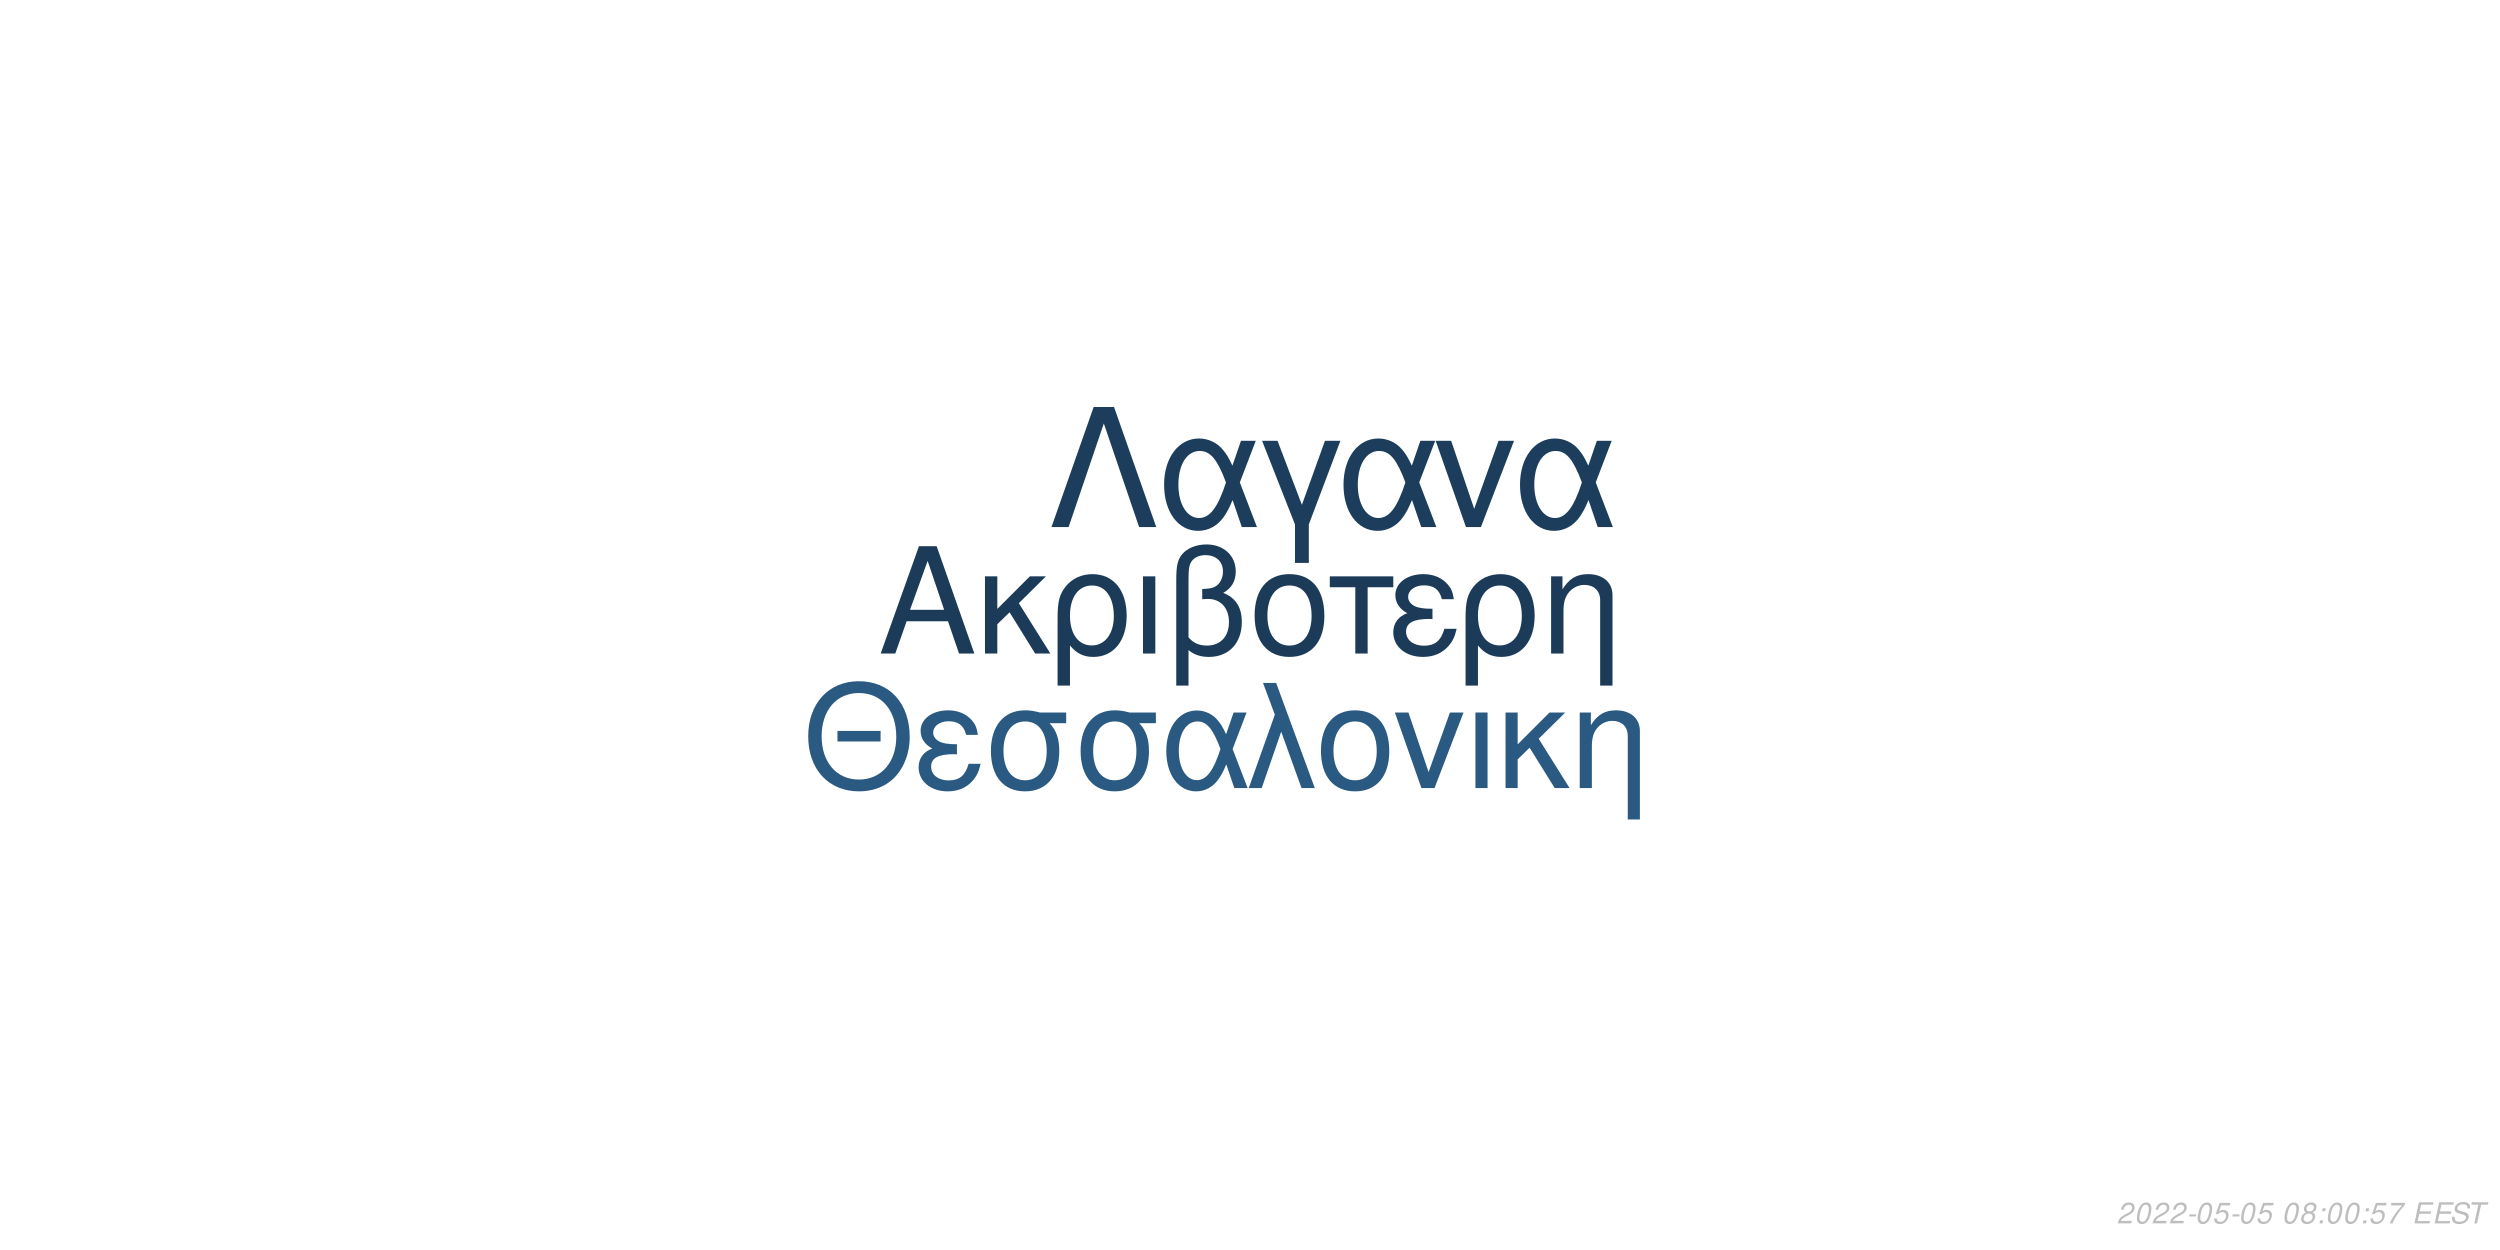
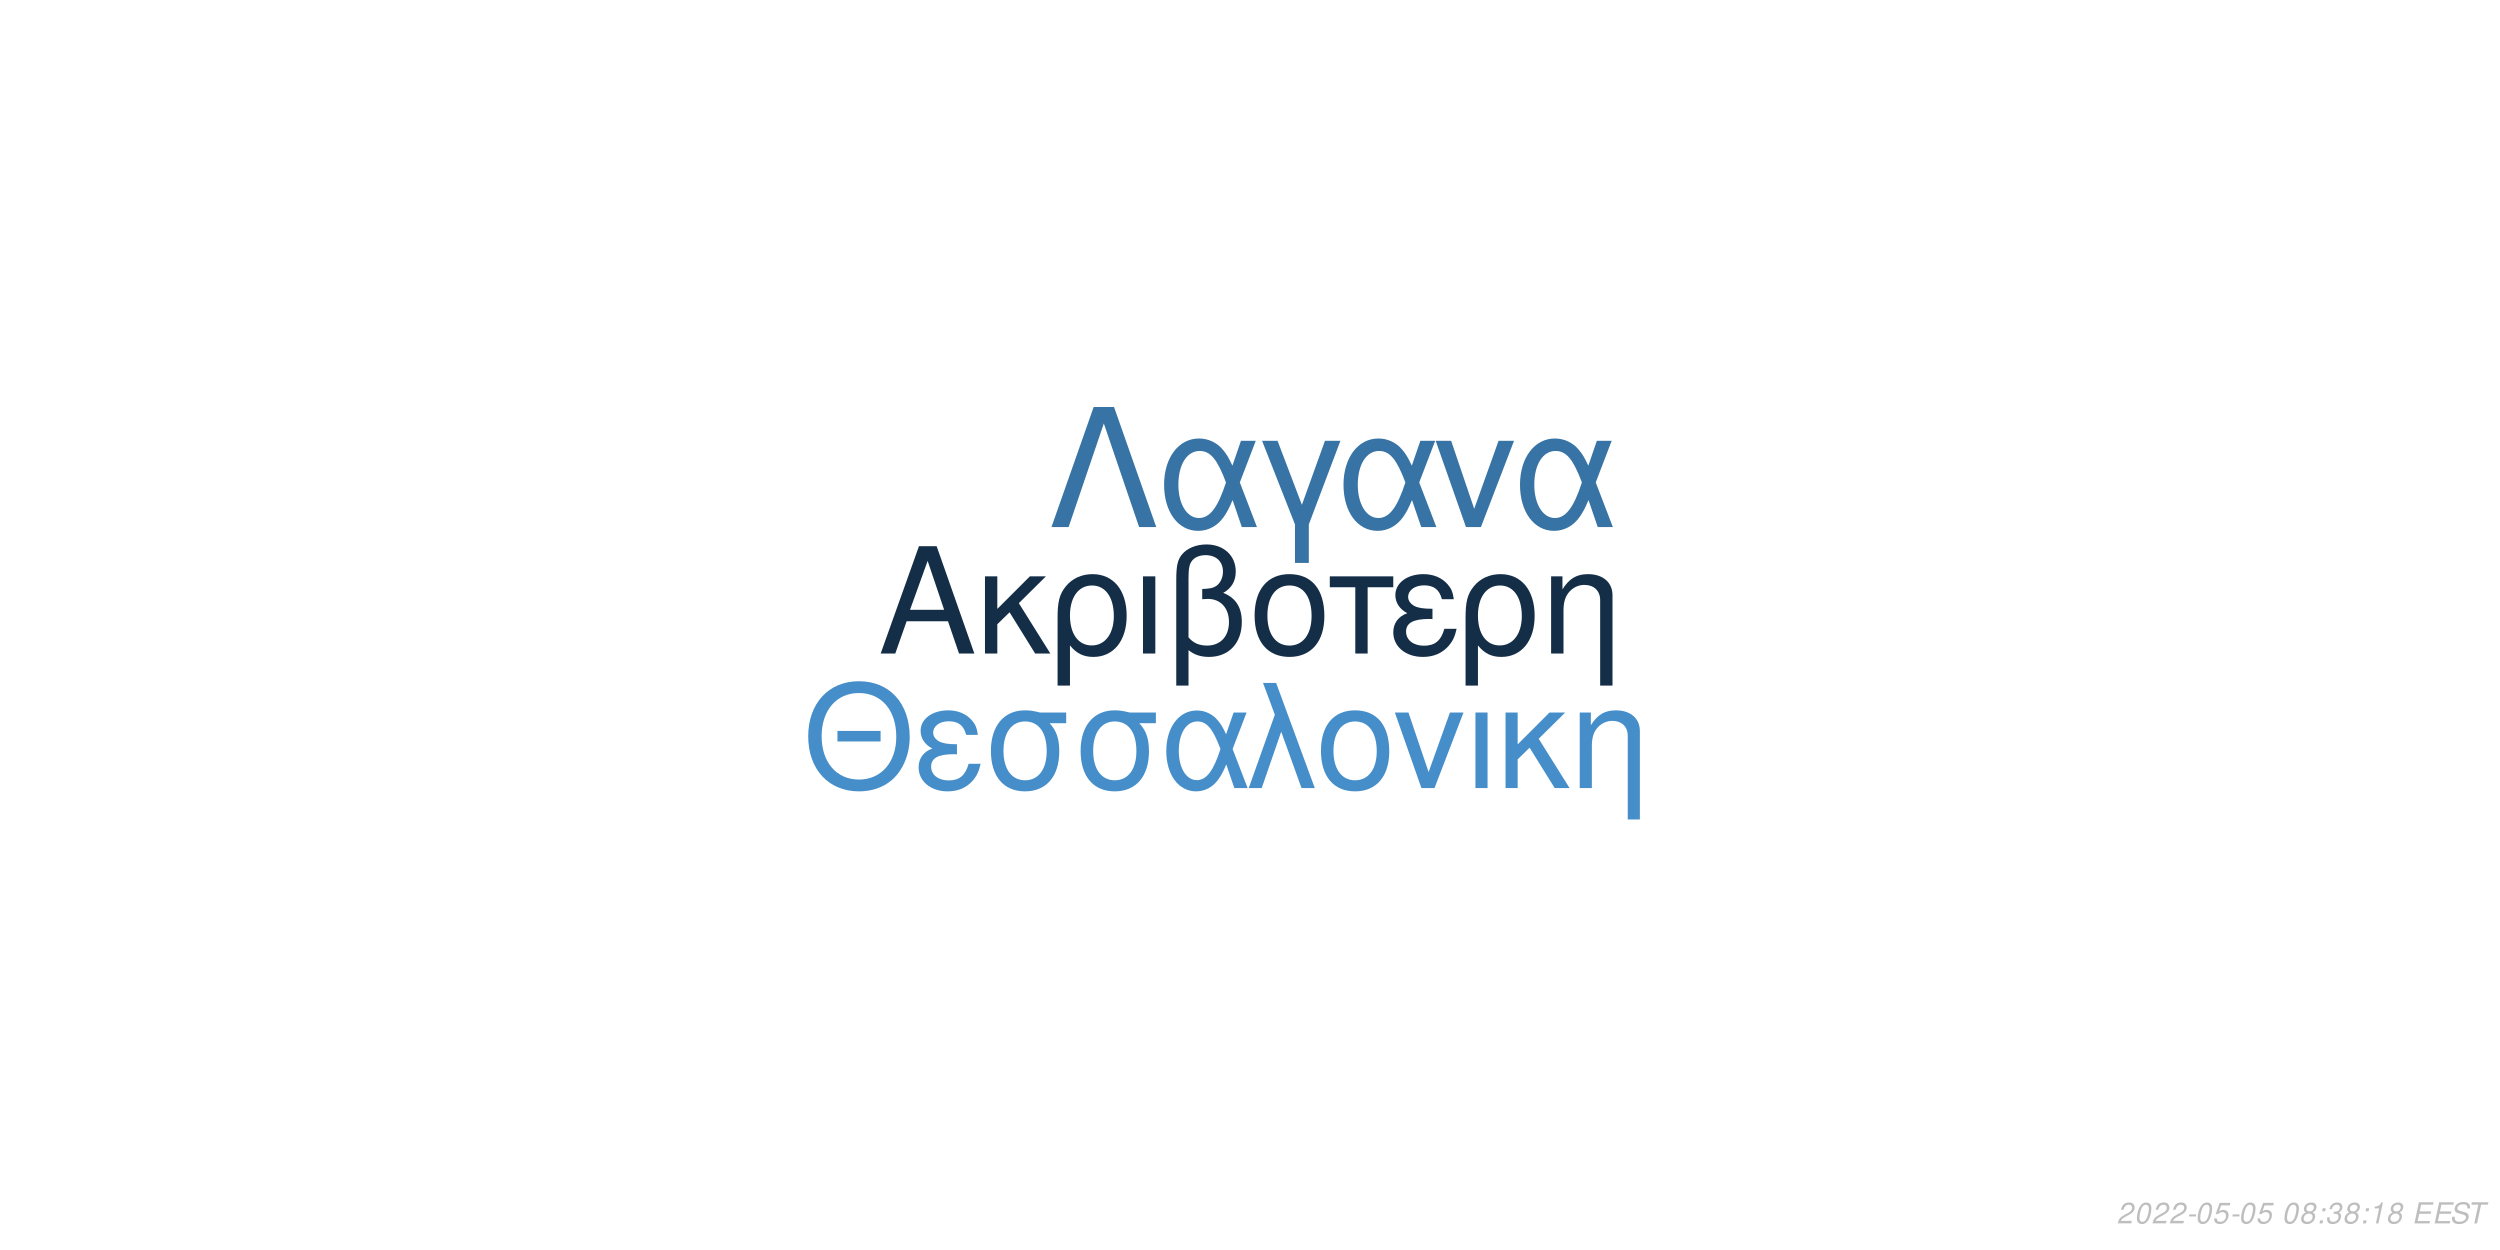
<svg xmlns="http://www.w3.org/2000/svg" xmlns:xlink="http://www.w3.org/1999/xlink" width="864pt" height="432pt" viewBox="0 0 864 432" version="1.1">
  <defs>
    <g>
      <symbol overflow="visible" id="glyph0-0">
        <path style="stroke:none;" d="" />
      </symbol>
      <symbol overflow="visible" id="glyph0-1">
        <path style="stroke:none;" d="M 24.125 -11.141 L 27.938 0 L 33.234 0 L 20.203 -37.094 L 14.094 -37.094 L 0.859 0 L 5.906 0 L 9.828 -11.141 Z M 22.797 -15.109 L 11 -15.109 L 17.094 -32.016 Z M 22.797 -15.109 " />
      </symbol>
      <symbol overflow="visible" id="glyph0-2">
        <path style="stroke:none;" d="M 7.172 -15.422 L 7.172 -26.672 L 2.906 -26.672 L 2.906 0 L 7.172 0 L 7.172 -10.125 L 11.406 -14.25 L 20.25 0 L 25.5 0 L 14.609 -17.406 L 23.969 -26.672 L 18.422 -26.672 Z M 7.172 -15.422 " />
      </symbol>
      <symbol overflow="visible" id="glyph0-3">
        <path style="stroke:none;" d="M 3 11.094 L 7.281 11.094 L 7.281 -2.797 C 9.516 -0.047 11.953 1.172 15.375 1.172 C 22.344 1.172 26.875 -4.422 26.875 -13.031 C 26.875 -21.891 22.297 -27.438 15.062 -27.438 C 11.297 -27.438 7.984 -25.906 5.797 -23.156 C 3.672 -20.516 3 -17.969 3 -12.359 Z M 14.906 -23.516 C 19.547 -23.516 22.438 -19.438 22.438 -12.922 C 22.438 -6.812 19.391 -2.797 14.812 -2.797 C 10.172 -2.797 7.281 -6.766 7.281 -13.125 C 7.281 -19.484 10.234 -23.516 14.906 -23.516 Z M 14.906 -23.516 " />
      </symbol>
      <symbol overflow="visible" id="glyph0-4">
        <path style="stroke:none;" d="M 3.516 0 L 7.781 0 L 7.781 -26.672 L 3.516 -26.672 Z M 3.516 0 " />
      </symbol>
      <symbol overflow="visible" id="glyph0-5">
        <path style="stroke:none;" d="M 4.016 11.094 L 8.25 11.094 L 8.25 -1.172 C 10.172 0.406 12.422 1.172 15.312 1.172 C 22.188 1.172 26.672 -3.609 26.672 -10.891 C 26.672 -15.984 24.578 -19.234 20.25 -20.969 C 23.109 -22.547 24.578 -25.031 24.578 -28.344 C 24.578 -33.844 20.406 -37.703 14.453 -37.703 C 10.938 -37.703 7.734 -36.391 6 -34.25 C 4.484 -32.422 4.016 -30.328 4.016 -25.391 Z M 8.25 -25.656 C 8.25 -29.359 8.5 -30.844 9.469 -32.062 C 10.375 -33.281 12.156 -34 14.094 -34 C 17.812 -34 20.156 -31.812 20.156 -28.297 C 20.156 -25.953 18.984 -23.812 17.297 -23.047 C 16.281 -22.547 15.469 -22.438 12.984 -22.297 L 12.984 -18.781 C 13.734 -18.828 14.344 -18.875 14.969 -18.875 C 19.344 -18.875 22.234 -15.719 22.234 -10.891 C 22.234 -5.906 19.281 -2.75 14.656 -2.75 C 11.953 -2.75 9.922 -3.609 8.25 -5.594 Z M 8.25 -25.656 " />
      </symbol>
      <symbol overflow="visible" id="glyph0-6">
        <path style="stroke:none;" d="M 14.094 -27.438 C 6.562 -27.438 2.094 -22.094 2.094 -13.125 C 2.094 -4.125 6.562 1.172 14.141 1.172 C 21.672 1.172 26.203 -4.172 26.203 -12.922 C 26.203 -22.188 21.828 -27.438 14.094 -27.438 Z M 14.141 -23.516 C 18.938 -23.516 21.781 -19.594 21.781 -12.984 C 21.781 -6.672 18.828 -2.75 14.141 -2.75 C 9.422 -2.75 6.516 -6.672 6.516 -13.125 C 6.516 -19.594 9.422 -23.516 14.141 -23.516 Z M 14.141 -23.516 " />
      </symbol>
      <symbol overflow="visible" id="glyph0-7">
        <path style="stroke:none;" d="M 7.891 0 L 12.156 0 L 12.156 -22.906 L 21.016 -22.906 L 21.016 -26.672 L -0.922 -26.672 L -0.922 -22.906 L 7.891 -22.906 Z M 7.891 0 " />
      </symbol>
      <symbol overflow="visible" id="glyph0-8">
        <path style="stroke:none;" d="M 14.562 -15.469 C 11.344 -15.469 9.562 -15.781 8.297 -16.438 C 6.922 -17.203 6.156 -18.328 6.156 -19.547 C 6.156 -21.891 8.453 -23.562 11.656 -23.562 C 15.062 -23.562 16.953 -22.094 17.812 -18.781 L 21.938 -18.781 C 21.578 -21.266 21.062 -22.5 19.797 -23.922 C 17.812 -26.203 14.906 -27.438 11.453 -27.438 C 5.797 -27.438 1.734 -24.375 1.734 -20.203 C 1.734 -17.609 3.156 -15.375 5.859 -13.938 C 2.797 -12.875 1.016 -10.484 1.016 -7.328 C 1.016 -2.391 5.297 1.172 11.25 1.172 C 14.969 1.172 17.906 -0.109 20.156 -2.641 C 21.578 -4.328 22.297 -5.797 22.906 -8.547 L 18.672 -8.547 C 17.5 -4.422 15.422 -2.703 11.609 -2.703 C 7.938 -2.703 5.438 -4.688 5.438 -7.578 C 5.438 -10.578 7.938 -11.953 13.484 -11.953 C 13.641 -11.953 14.094 -11.953 14.562 -11.906 Z M 14.562 -15.469 " />
      </symbol>
      <symbol overflow="visible" id="glyph0-9">
        <path style="stroke:none;" d="M 3.562 -26.672 L 3.562 0 L 7.844 0 L 7.844 -14.703 C 7.844 -17.906 8.5 -19.891 10.031 -21.531 C 11.406 -22.953 13.188 -23.719 15.062 -23.719 C 18.375 -23.719 20.516 -21.672 20.516 -18.469 L 20.516 11.094 L 24.781 11.094 L 24.781 -20.156 C 24.781 -24.578 21.469 -27.438 16.328 -27.438 C 12.359 -27.438 9.828 -25.906 7.484 -22.188 L 7.484 -26.672 Z M 3.562 -26.672 " />
      </symbol>
      <symbol overflow="visible" id="glyph1-0">
        <path style="stroke:none;" d="" />
      </symbol>
      <symbol overflow="visible" id="glyph1-1">
        <path style="stroke:none;" d="M 26.859 -19.734 L 11.953 -19.734 L 11.953 -16.094 L 26.859 -16.094 Z M 19.328 -36.922 C 8.922 -36.922 1.844 -29.25 1.844 -17.891 C 1.844 -6.484 8.875 1.141 19.391 1.141 C 23.812 1.141 27.703 -0.203 30.641 -2.688 C 34.578 -6.031 36.922 -11.656 36.922 -17.594 C 36.922 -29.297 30 -36.922 19.328 -36.922 Z M 19.328 -32.844 C 27.203 -32.844 32.281 -26.906 32.281 -17.688 C 32.281 -8.922 27.062 -2.938 19.391 -2.938 C 11.609 -2.938 6.484 -8.922 6.484 -17.891 C 6.484 -26.859 11.609 -32.844 19.328 -32.844 Z M 19.328 -32.844 " />
      </symbol>
      <symbol overflow="visible" id="glyph1-2">
        <path style="stroke:none;" d="M 14.25 -15.141 C 11.109 -15.141 9.375 -15.453 8.125 -16.094 C 6.781 -16.844 6.031 -17.938 6.031 -19.141 C 6.031 -21.422 8.266 -23.078 11.406 -23.078 C 14.75 -23.078 16.594 -21.625 17.438 -18.391 L 21.469 -18.391 C 21.125 -20.828 20.625 -22.031 19.391 -23.422 C 17.438 -25.656 14.594 -26.859 11.219 -26.859 C 5.688 -26.859 1.688 -23.875 1.688 -19.781 C 1.688 -17.234 3.094 -15.047 5.734 -13.656 C 2.734 -12.609 1 -10.266 1 -7.172 C 1 -2.344 5.188 1.141 11.016 1.141 C 14.656 1.141 17.547 -0.094 19.734 -2.594 C 21.125 -4.234 21.828 -5.688 22.422 -8.375 L 18.281 -8.375 C 17.141 -4.328 15.094 -2.641 11.359 -2.641 C 7.766 -2.641 5.328 -4.578 5.328 -7.422 C 5.328 -10.359 7.766 -11.703 13.203 -11.703 C 13.359 -11.703 13.797 -11.703 14.25 -11.656 Z M 14.25 -15.141 " />
      </symbol>
      <symbol overflow="visible" id="glyph1-3">
        <path style="stroke:none;" d="M 29 -26.109 L 19.938 -26.109 C 17.594 -26.703 16.438 -26.859 14.703 -26.859 C 7.469 -26.859 2.984 -21.469 2.984 -12.859 C 2.984 -4.031 7.375 1.141 14.797 1.141 C 22.172 1.141 26.609 -4.078 26.609 -12.656 C 26.609 -17.047 25.656 -19.828 23.266 -22.422 L 29 -22.422 Z M 14.797 -23.016 C 19.531 -23.016 22.266 -19.234 22.266 -12.75 C 22.266 -6.531 19.438 -2.688 14.797 -2.688 C 10.172 -2.688 7.328 -6.531 7.328 -12.859 C 7.328 -19.188 10.172 -23.016 14.797 -23.016 Z M 14.797 -23.016 " />
      </symbol>
      <symbol overflow="visible" id="glyph1-4">
        <path style="stroke:none;" d="M 29.344 -26.109 L 24.859 -26.109 L 22.266 -18.578 C 21.125 -21.031 20.484 -22.125 19.328 -23.469 C 17.547 -25.609 14.906 -26.812 12.156 -26.812 C 5.984 -26.812 1.594 -20.984 1.594 -12.812 C 1.594 -4.578 5.828 1.141 11.906 1.141 C 14.953 1.141 17.734 -0.344 19.625 -3.047 C 20.672 -4.531 21.281 -5.688 22.328 -8.172 L 25.109 0 L 29.703 0 L 24.516 -13.5 Z M 20.328 -13.5 C 17.891 -5.922 15.453 -2.734 12.156 -2.734 C 8.516 -2.734 5.922 -6.922 5.922 -12.812 C 5.922 -18.938 8.516 -23.016 12.359 -23.016 C 15.594 -23.016 17.688 -20.531 20.328 -13.5 Z M 20.328 -13.5 " />
      </symbol>
      <symbol overflow="visible" id="glyph1-5">
        <path style="stroke:none;" d="M 1.094 0 L 5.578 0 L 12.312 -19.484 L 19.328 0 L 23.922 0 L 10.562 -36.328 L 6.031 -36.328 L 10.109 -25.359 Z M 1.094 0 " />
      </symbol>
      <symbol overflow="visible" id="glyph1-6">
        <path style="stroke:none;" d="M 13.797 -26.859 C 6.422 -26.859 2.047 -21.625 2.047 -12.859 C 2.047 -4.031 6.422 1.141 13.859 1.141 C 21.234 1.141 25.656 -4.078 25.656 -12.656 C 25.656 -21.719 21.375 -26.859 13.797 -26.859 Z M 13.859 -23.016 C 18.531 -23.016 21.328 -19.188 21.328 -12.703 C 21.328 -6.531 18.438 -2.688 13.859 -2.688 C 9.219 -2.688 6.375 -6.531 6.375 -12.859 C 6.375 -19.188 9.219 -23.016 13.859 -23.016 Z M 13.859 -23.016 " />
      </symbol>
      <symbol overflow="visible" id="glyph1-7">
        <path style="stroke:none;" d="M 14.297 0 L 24.312 -26.109 L 19.625 -26.109 L 12.25 -5.531 L 5.281 -26.109 L 0.594 -26.109 L 9.766 0 Z M 14.297 0 " />
      </symbol>
      <symbol overflow="visible" id="glyph1-8">
        <path style="stroke:none;" d="M 3.438 0 L 7.625 0 L 7.625 -26.109 L 3.438 -26.109 Z M 3.438 0 " />
      </symbol>
      <symbol overflow="visible" id="glyph1-9">
        <path style="stroke:none;" d="M 7.031 -15.094 L 7.031 -26.109 L 2.844 -26.109 L 2.844 0 L 7.031 0 L 7.031 -9.922 L 11.156 -13.953 L 19.828 0 L 24.969 0 L 14.297 -17.047 L 23.469 -26.109 L 18.031 -26.109 Z M 7.031 -15.094 " />
      </symbol>
      <symbol overflow="visible" id="glyph1-10">
        <path style="stroke:none;" d="M 3.484 -26.109 L 3.484 0 L 7.672 0 L 7.672 -14.406 C 7.672 -17.547 8.328 -19.484 9.812 -21.078 C 11.156 -22.469 12.906 -23.219 14.75 -23.219 C 17.984 -23.219 20.078 -21.234 20.078 -18.094 L 20.078 10.859 L 24.266 10.859 L 24.266 -19.734 C 24.266 -24.062 21.031 -26.859 16 -26.859 C 12.109 -26.859 9.609 -25.359 7.328 -21.719 L 7.328 -26.109 Z M 3.484 -26.109 " />
      </symbol>
      <symbol overflow="visible" id="glyph2-0">
        <path style="stroke:none;" d="" />
      </symbol>
      <symbol overflow="visible" id="glyph2-1">
        <path style="stroke:none;" d="M 22.531 -41.484 L 15.484 -41.484 L 0.906 0 L 6.828 0 L 19 -35.797 L 31.188 0 L 37.109 0 Z M 22.531 -41.484 " />
      </symbol>
      <symbol overflow="visible" id="glyph2-2">
        <path style="stroke:none;" d="M 33.516 -29.812 L 28.391 -29.812 L 25.438 -21.219 C 24.125 -24.016 23.391 -25.266 22.078 -26.797 C 20.031 -29.25 17.016 -30.609 13.891 -30.609 C 6.828 -30.609 1.828 -23.953 1.828 -14.625 C 1.828 -5.234 6.656 1.312 13.594 1.312 C 17.078 1.312 20.266 -0.391 22.422 -3.469 C 23.609 -5.172 24.297 -6.484 25.5 -9.328 L 28.688 0 L 33.922 0 L 28 -15.422 Z M 23.219 -15.422 C 20.422 -6.766 17.641 -3.125 13.891 -3.125 C 9.734 -3.125 6.766 -7.906 6.766 -14.625 C 6.766 -21.625 9.734 -26.297 14.109 -26.297 C 17.812 -26.297 20.203 -23.453 23.219 -15.422 Z M 23.219 -15.422 " />
      </symbol>
      <symbol overflow="visible" id="glyph2-3">
        <path style="stroke:none;" d="M 12.062 12.406 L 16.844 12.406 L 16.844 -0.906 L 27.766 -29.812 L 22.422 -29.812 L 14.453 -7.688 L 6.031 -29.812 L 0.688 -29.812 L 12.062 -0.906 Z M 12.062 12.406 " />
      </symbol>
      <symbol overflow="visible" id="glyph2-4">
        <path style="stroke:none;" d="M 16.328 0 L 27.766 -29.812 L 22.422 -29.812 L 14 -6.312 L 6.031 -29.812 L 0.688 -29.812 L 11.156 0 Z M 16.328 0 " />
      </symbol>
      <symbol overflow="visible" id="glyph3-0">
        <path style="stroke:none;" d="" />
      </symbol>
      <symbol overflow="visible" id="glyph3-1">
        <path style="stroke:none;" d="M 5.234 -0.875 L 1.469 -0.875 C 1.641 -1.375 2.203 -1.891 3.109 -2.344 L 4.234 -2.938 C 5.562 -3.625 6.219 -4.469 6.219 -5.484 C 6.219 -5.938 6.062 -6.359 5.797 -6.656 C 5.469 -7.047 4.984 -7.234 4.312 -7.234 C 2.766 -7.234 1.891 -6.453 1.484 -4.734 L 2.375 -4.734 C 2.484 -5.188 2.609 -5.484 2.797 -5.75 C 3.094 -6.203 3.609 -6.453 4.188 -6.453 C 4.891 -6.453 5.344 -6.031 5.344 -5.375 C 5.344 -4.703 4.859 -4.094 4.016 -3.656 L 2.984 -3.125 C 1.234 -2.188 0.797 -1.656 0.344 -0.016 L 5.047 -0.016 Z M 5.234 -0.875 " />
      </symbol>
      <symbol overflow="visible" id="glyph3-2">
        <path style="stroke:none;" d="M 4.203 -7.234 C 3.375 -7.234 2.688 -6.812 2.125 -5.984 C 1.484 -5.047 0.984 -3.188 0.984 -1.734 C 0.984 -1.109 1.172 -0.562 1.484 -0.266 C 1.797 0.047 2.281 0.234 2.766 0.234 C 3.625 0.234 4.281 -0.156 4.859 -1.016 C 5.516 -1.953 6 -3.797 6 -5.266 C 6 -6.5 5.328 -7.234 4.203 -7.234 Z M 4.094 -6.453 C 4.734 -6.453 5.125 -5.984 5.125 -5.156 C 5.125 -4.203 4.781 -2.625 4.406 -1.812 C 3.984 -0.938 3.516 -0.547 2.875 -0.547 C 2.25 -0.547 1.875 -1.031 1.875 -1.828 C 1.875 -2.797 2.203 -4.344 2.594 -5.203 C 2.984 -6.047 3.453 -6.453 4.094 -6.453 Z M 4.094 -6.453 " />
      </symbol>
      <symbol overflow="visible" id="glyph3-3">
        <path style="stroke:none;" d="M 3.516 -3.125 L 1.125 -3.125 L 0.969 -2.406 L 3.359 -2.406 Z M 3.516 -3.125 " />
      </symbol>
      <symbol overflow="visible" id="glyph3-4">
        <path style="stroke:none;" d="M 6.297 -7.094 L 2.594 -7.094 L 1.234 -3.234 L 2.047 -3.234 C 2.656 -3.766 2.938 -3.906 3.531 -3.906 C 4.328 -3.906 4.797 -3.453 4.797 -2.688 C 4.797 -1.438 3.969 -0.547 2.828 -0.547 C 2.031 -0.547 1.609 -0.938 1.578 -1.734 L 0.703 -1.734 L 0.703 -1.516 C 0.703 -0.938 0.844 -0.547 1.188 -0.266 C 1.562 0.062 2.078 0.234 2.703 0.234 C 3.656 0.234 4.391 -0.156 4.984 -0.922 C 5.422 -1.5 5.672 -2.234 5.672 -2.953 C 5.672 -4 4.938 -4.672 3.812 -4.672 C 3.328 -4.672 2.906 -4.547 2.406 -4.234 L 3.109 -6.219 L 6.109 -6.219 Z M 6.297 -7.094 " />
      </symbol>
      <symbol overflow="visible" id="glyph3-5">
        <path style="stroke:none;" d="" />
      </symbol>
      <symbol overflow="visible" id="glyph3-6">
        <path style="stroke:none;" d="M 4.766 -3.797 C 5.078 -3.969 5.234 -4.078 5.438 -4.234 C 5.812 -4.594 6.062 -5.172 6.062 -5.734 C 6.062 -6.625 5.344 -7.234 4.266 -7.234 C 2.812 -7.234 1.703 -6.219 1.703 -4.875 C 1.703 -4.406 1.875 -4.125 2.359 -3.812 C 1.297 -3.312 0.75 -2.516 0.75 -1.469 C 0.75 -0.438 1.547 0.234 2.812 0.234 C 3.656 0.234 4.359 -0.094 4.938 -0.734 C 5.359 -1.234 5.609 -1.859 5.609 -2.438 C 5.609 -3.047 5.312 -3.516 4.766 -3.797 Z M 4.109 -6.453 C 4.797 -6.453 5.188 -6.125 5.188 -5.578 C 5.188 -5.266 5.062 -4.922 4.859 -4.672 C 4.562 -4.312 4.188 -4.156 3.656 -4.156 C 2.984 -4.156 2.594 -4.453 2.594 -4.984 C 2.594 -5.859 3.203 -6.453 4.109 -6.453 Z M 3.453 -3.406 C 4.234 -3.406 4.734 -2.984 4.734 -2.312 C 4.734 -1.312 3.922 -0.547 2.875 -0.547 C 2.125 -0.547 1.625 -0.969 1.625 -1.625 C 1.625 -2.609 2.438 -3.406 3.453 -3.406 Z M 3.453 -3.406 " />
      </symbol>
      <symbol overflow="visible" id="glyph3-7">
        <path style="stroke:none;" d="M 2.359 -1.031 L 1.312 -1.031 L 1.094 0 L 2.141 0 Z M 3.266 -5.234 L 2.219 -5.234 L 2 -4.203 L 3.047 -4.203 Z M 3.266 -5.234 " />
      </symbol>
      <symbol overflow="visible" id="glyph3-8">
-         <path style="stroke:none;" d="M 6.703 -7.094 L 1.953 -7.094 L 1.766 -6.219 L 5.594 -6.219 C 3.344 -3.688 2.266 -2.109 1.375 0 L 2.344 0 C 3.031 -1.906 4.828 -4.594 6.547 -6.281 Z M 6.703 -7.094 " />
+         <path style="stroke:none;" d="M 2.922 -3.312 C 3.125 -3.344 3.234 -3.344 3.375 -3.344 C 4.203 -3.344 4.688 -3 4.688 -2.406 C 4.688 -1.312 3.906 -0.547 2.781 -0.547 C 2.047 -0.547 1.594 -0.938 1.594 -1.562 C 1.594 -1.719 1.609 -1.844 1.656 -2.094 L 0.766 -2.094 C 0.734 -1.797 0.719 -1.641 0.719 -1.469 C 0.719 -0.375 1.406 0.234 2.641 0.234 C 3.547 0.234 4.297 -0.078 4.812 -0.656 C 5.266 -1.156 5.562 -1.875 5.562 -2.547 C 5.562 -3.125 5.344 -3.453 4.797 -3.734 C 5.641 -4.234 6.016 -4.844 6.016 -5.734 C 6.016 -6.656 5.312 -7.234 4.203 -7.234 C 3.375 -7.234 2.672 -6.938 2.188 -6.375 C 1.891 -6.031 1.703 -5.641 1.516 -4.906 L 2.391 -4.906 C 2.5 -5.359 2.594 -5.594 2.734 -5.812 C 3.047 -6.234 3.516 -6.453 4.078 -6.453 C 4.734 -6.453 5.141 -6.125 5.141 -5.578 C 5.141 -5.188 5.016 -4.797 4.797 -4.547 C 4.516 -4.234 4 -4.062 3.266 -4.062 L 3.078 -4.062 Z M 2.922 -3.312 " />
      </symbol>
      <symbol overflow="visible" id="glyph3-9">
+         <path style="stroke:none;" d="M 3.703 -5.188 L 2.594 0 L 3.469 0 L 5.016 -7.234 L 4.438 -7.234 C 3.906 -6.156 3.688 -6.016 2.234 -5.812 L 2.109 -5.188 Z M 3.703 -5.188 " />
+       </symbol>
+       <symbol overflow="visible" id="glyph3-10">
        <path style="stroke:none;" d="M 2.547 -3.312 L 6.5 -3.312 L 6.688 -4.141 L 2.719 -4.141 L 3.219 -6.469 L 7.344 -6.469 L 7.516 -7.297 L 2.453 -7.297 L 0.906 0 L 6.125 0 L 6.297 -0.812 L 2.016 -0.812 Z M 2.547 -3.312 " />
      </symbol>
-       <symbol overflow="visible" id="glyph3-10">
+       <symbol overflow="visible" id="glyph3-11">
        <path style="stroke:none;" d="M 7.062 -5.156 C 7.125 -5.438 7.141 -5.562 7.141 -5.703 C 7.141 -6.156 6.938 -6.594 6.594 -6.891 C 6.188 -7.25 5.656 -7.406 4.875 -7.406 C 3.844 -7.406 3.047 -7.125 2.5 -6.562 C 2.094 -6.141 1.781 -5.438 1.781 -4.922 C 1.781 -4.297 2.219 -3.766 2.891 -3.562 L 4.594 -3.094 C 5.406 -2.859 5.734 -2.578 5.734 -2.094 C 5.734 -1.781 5.547 -1.406 5.266 -1.141 C 4.844 -0.766 4.266 -0.578 3.453 -0.578 C 2.328 -0.578 1.812 -0.984 1.812 -1.906 C 1.812 -2.047 1.812 -2.125 1.844 -2.312 L 0.984 -2.312 C 0.906 -2.062 0.891 -1.906 0.891 -1.688 C 0.891 -0.484 1.797 0.234 3.297 0.234 C 4.359 0.234 5.234 -0.062 5.812 -0.609 C 6.344 -1.078 6.688 -1.797 6.688 -2.375 C 6.688 -2.641 6.609 -2.906 6.453 -3.156 C 6.234 -3.5 5.938 -3.703 5.469 -3.828 L 3.75 -4.312 C 2.984 -4.547 2.734 -4.734 2.734 -5.188 C 2.734 -5.547 2.875 -5.844 3.188 -6.109 C 3.547 -6.438 4.031 -6.594 4.703 -6.594 C 5.266 -6.594 5.688 -6.484 5.906 -6.297 C 6.094 -6.125 6.219 -5.797 6.219 -5.516 C 6.219 -5.422 6.203 -5.344 6.188 -5.156 Z M 7.062 -5.156 " />
      </symbol>
-       <symbol overflow="visible" id="glyph3-11">
+       <symbol overflow="visible" id="glyph3-12">
        <path style="stroke:none;" d="M 4.938 -6.469 L 7.312 -6.469 L 7.484 -7.297 L 1.75 -7.297 L 1.578 -6.469 L 3.984 -6.469 L 2.609 0 L 3.547 0 Z M 4.938 -6.469 " />
      </symbol>
    </g>
  </defs>
  <g id="surface1">
    <rect x="0" y="0" width="864" height="432" style="fill:rgb(100%,100%,100%);fill-opacity:1;stroke:none;" />
-     <g style="fill:rgb(10.588%,23.137%,34.902%);fill-opacity:1;">
+     <g style="fill:rgb(8.235%,18.039%,27.843%);fill-opacity:1;">
      <use xlink:href="#glyph0-1" x="303.5" y="225.861" />
      <use xlink:href="#glyph0-2" x="337.5" y="225.861" />
      <use xlink:href="#glyph0-3" x="362.5" y="225.861" />
      <use xlink:href="#glyph0-4" x="391.5" y="225.861" />
      <use xlink:href="#glyph0-5" x="402.5" y="225.861" />
      <use xlink:href="#glyph0-6" x="431.5" y="225.861" />
      <use xlink:href="#glyph0-7" x="460.5" y="225.861" />
      <use xlink:href="#glyph0-8" x="480.5" y="225.861" />
      <use xlink:href="#glyph0-3" x="503.5" y="225.861" />
      <use xlink:href="#glyph0-9" x="532.5" y="225.861" />
    </g>
-     <g style="fill:rgb(16.471%,34.902%,50.588%);fill-opacity:1;">
+     <g style="fill:rgb(27.059%,55.686%,78.824%);fill-opacity:1;">
      <use xlink:href="#glyph1-1" x="277.473" y="272.354" />
      <use xlink:href="#glyph1-2" x="316.473" y="272.354" />
      <use xlink:href="#glyph1-3" x="339.473" y="272.354" />
      <use xlink:href="#glyph1-3" x="370.473" y="272.354" />
      <use xlink:href="#glyph1-4" x="401.473" y="272.354" />
      <use xlink:href="#glyph1-5" x="430.473" y="272.354" />
      <use xlink:href="#glyph1-6" x="454.473" y="272.354" />
      <use xlink:href="#glyph1-7" x="481.473" y="272.354" />
      <use xlink:href="#glyph1-8" x="506.473" y="272.354" />
      <use xlink:href="#glyph1-9" x="517.473" y="272.354" />
      <use xlink:href="#glyph1-10" x="542.473" y="272.354" />
    </g>
-     <g style="fill:rgb(10.98%,24.314%,36.078%);fill-opacity:1;">
+     <g style="fill:rgb(21.569%,45.098%,64.314%);fill-opacity:1;">
      <use xlink:href="#glyph2-1" x="362.484" y="182.152" />
      <use xlink:href="#glyph2-2" x="400.484" y="182.152" />
      <use xlink:href="#glyph2-3" x="435.484" y="182.152" />
      <use xlink:href="#glyph2-2" x="462.484" y="182.152" />
      <use xlink:href="#glyph2-4" x="495.484" y="182.152" />
      <use xlink:href="#glyph2-2" x="523.484" y="182.152" />
    </g>
    <g style="fill:rgb(74.51%,74.51%,74.51%);fill-opacity:1;">
      <use xlink:href="#glyph3-1" x="731.52" y="422.81" />
      <use xlink:href="#glyph3-2" x="737.52" y="422.81" />
      <use xlink:href="#glyph3-1" x="743.52" y="422.81" />
      <use xlink:href="#glyph3-1" x="749.52" y="422.81" />
      <use xlink:href="#glyph3-3" x="755.52" y="422.81" />
      <use xlink:href="#glyph3-2" x="758.52" y="422.81" />
      <use xlink:href="#glyph3-4" x="764.52" y="422.81" />
      <use xlink:href="#glyph3-3" x="770.52" y="422.81" />
      <use xlink:href="#glyph3-2" x="773.52" y="422.81" />
      <use xlink:href="#glyph3-4" x="779.52" y="422.81" />
      <use xlink:href="#glyph3-5" x="785.52" y="422.81" />
      <use xlink:href="#glyph3-2" x="788.52" y="422.81" />
      <use xlink:href="#glyph3-6" x="794.52" y="422.81" />
      <use xlink:href="#glyph3-7" x="800.52" y="422.81" />
-       <use xlink:href="#glyph3-2" x="803.52" y="422.81" />
-       <use xlink:href="#glyph3-2" x="809.52" y="422.81" />
+       <use xlink:href="#glyph3-8" x="803.52" y="422.81" />
+       <use xlink:href="#glyph3-6" x="809.52" y="422.81" />
      <use xlink:href="#glyph3-7" x="815.52" y="422.81" />
-       <use xlink:href="#glyph3-4" x="818.52" y="422.81" />
-       <use xlink:href="#glyph3-8" x="824.52" y="422.81" />
+       <use xlink:href="#glyph3-9" x="818.52" y="422.81" />
+       <use xlink:href="#glyph3-6" x="824.52" y="422.81" />
      <use xlink:href="#glyph3-5" x="830.52" y="422.81" />
-       <use xlink:href="#glyph3-9" x="833.52" y="422.81" />
-       <use xlink:href="#glyph3-9" x="840.52" y="422.81" />
-       <use xlink:href="#glyph3-10" x="846.52" y="422.81" />
-       <use xlink:href="#glyph3-11" x="852.52" y="422.81" />
+       <use xlink:href="#glyph3-10" x="833.52" y="422.81" />
+       <use xlink:href="#glyph3-10" x="840.52" y="422.81" />
+       <use xlink:href="#glyph3-11" x="846.52" y="422.81" />
+       <use xlink:href="#glyph3-12" x="852.52" y="422.81" />
    </g>
  </g>
</svg>
